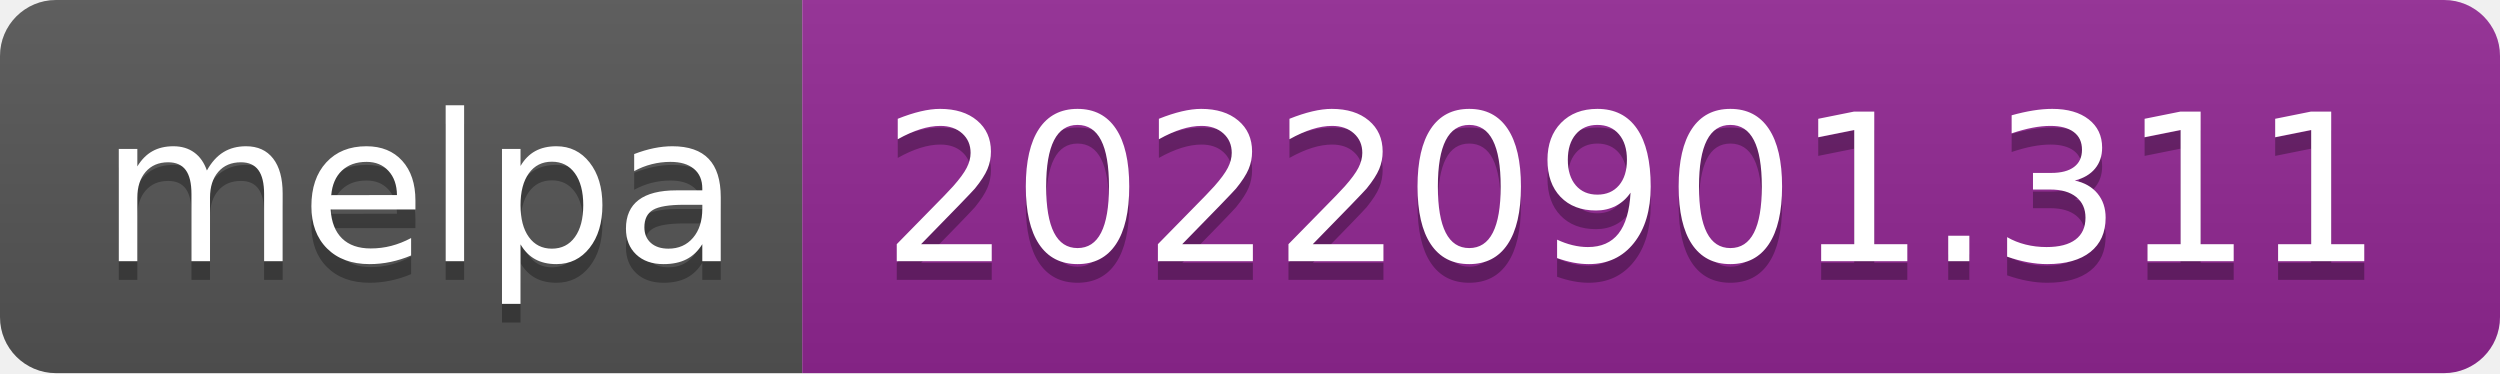
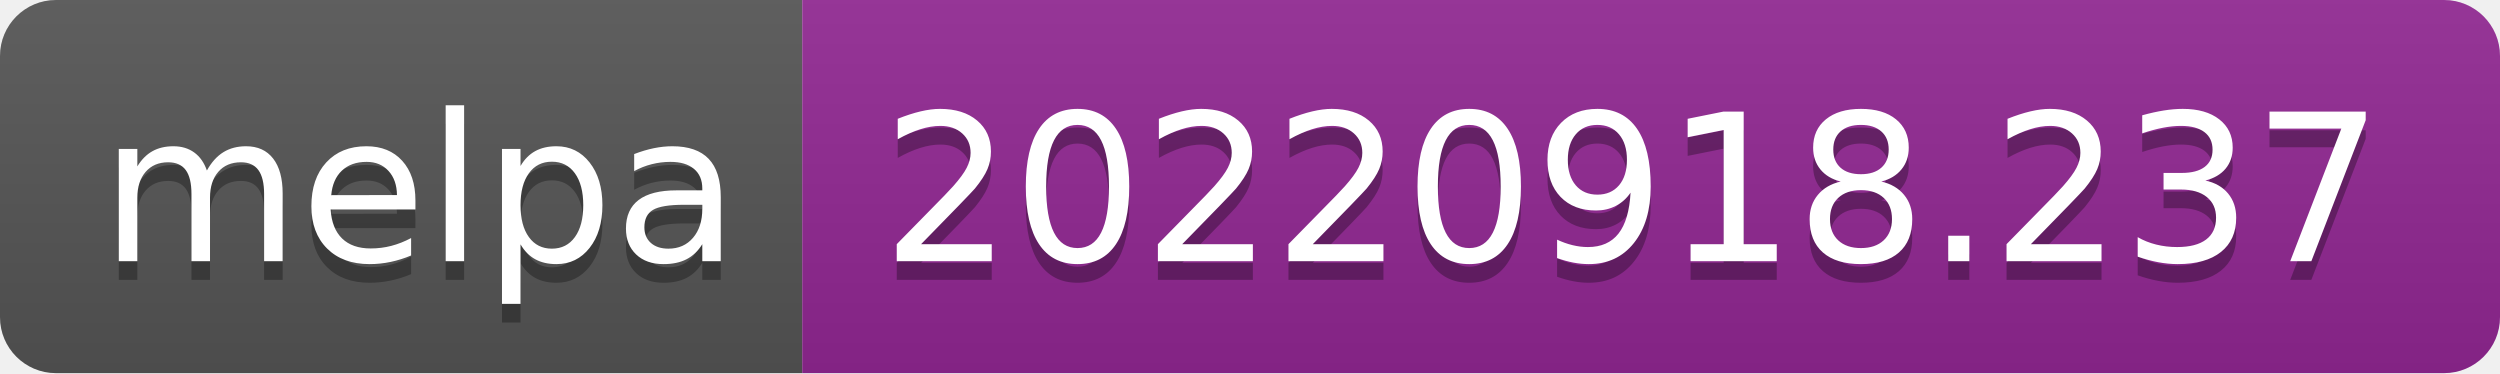
- <svg xmlns="http://www.w3.org/2000/svg" width="134" height="20" role="img" aria-label="melpa: 20220901.311">
+ <svg xmlns="http://www.w3.org/2000/svg" width="134" height="20" role="img" aria-label="melpa: 20220918.237">
  <linearGradient id="s" x2="0" y2="100%">
    <stop offset="0" stop-color="#bbb" stop-opacity=".1" />
    <stop offset="1" stop-opacity=".1" />
  </linearGradient>
  <clipPath id="r">
    <rect width="134" height="20" rx="3" fill="#fff" />
  </clipPath>
  <g clip-path="url(#r)">
    <rect width="43" height="20" fill="#555" />
    <rect x="43" width="91" height="20" fill="#922793" />
    <rect width="134" height="20" fill="url(#s)" />
  </g>
  <g fill="#fff" text-anchor="middle" font-family="Verdana,Geneva,DejaVu Sans,sans-serif" text-rendering="geometricPrecision" font-size="110">
    <text aria-hidden="true" x="225" y="150" fill="#010101" fill-opacity=".3" transform="scale(.1)" textLength="330">melpa</text>
    <text x="225" y="140" transform="scale(.1)" fill="#fff" textLength="330">melpa</text>
-     <text aria-hidden="true" x="875" y="150" fill="#010101" fill-opacity=".3" transform="scale(.1)" textLength="810">20220901.311</text>
-     <text x="875" y="140" transform="scale(.1)" fill="#fff" textLength="810">20220901.311</text>
+     <text aria-hidden="true" x="875" y="150" fill="#010101" fill-opacity=".3" transform="scale(.1)" textLength="810">20220918.237</text>
+     <text x="875" y="140" transform="scale(.1)" fill="#fff" textLength="810">20220918.237</text>
  </g>
</svg>
